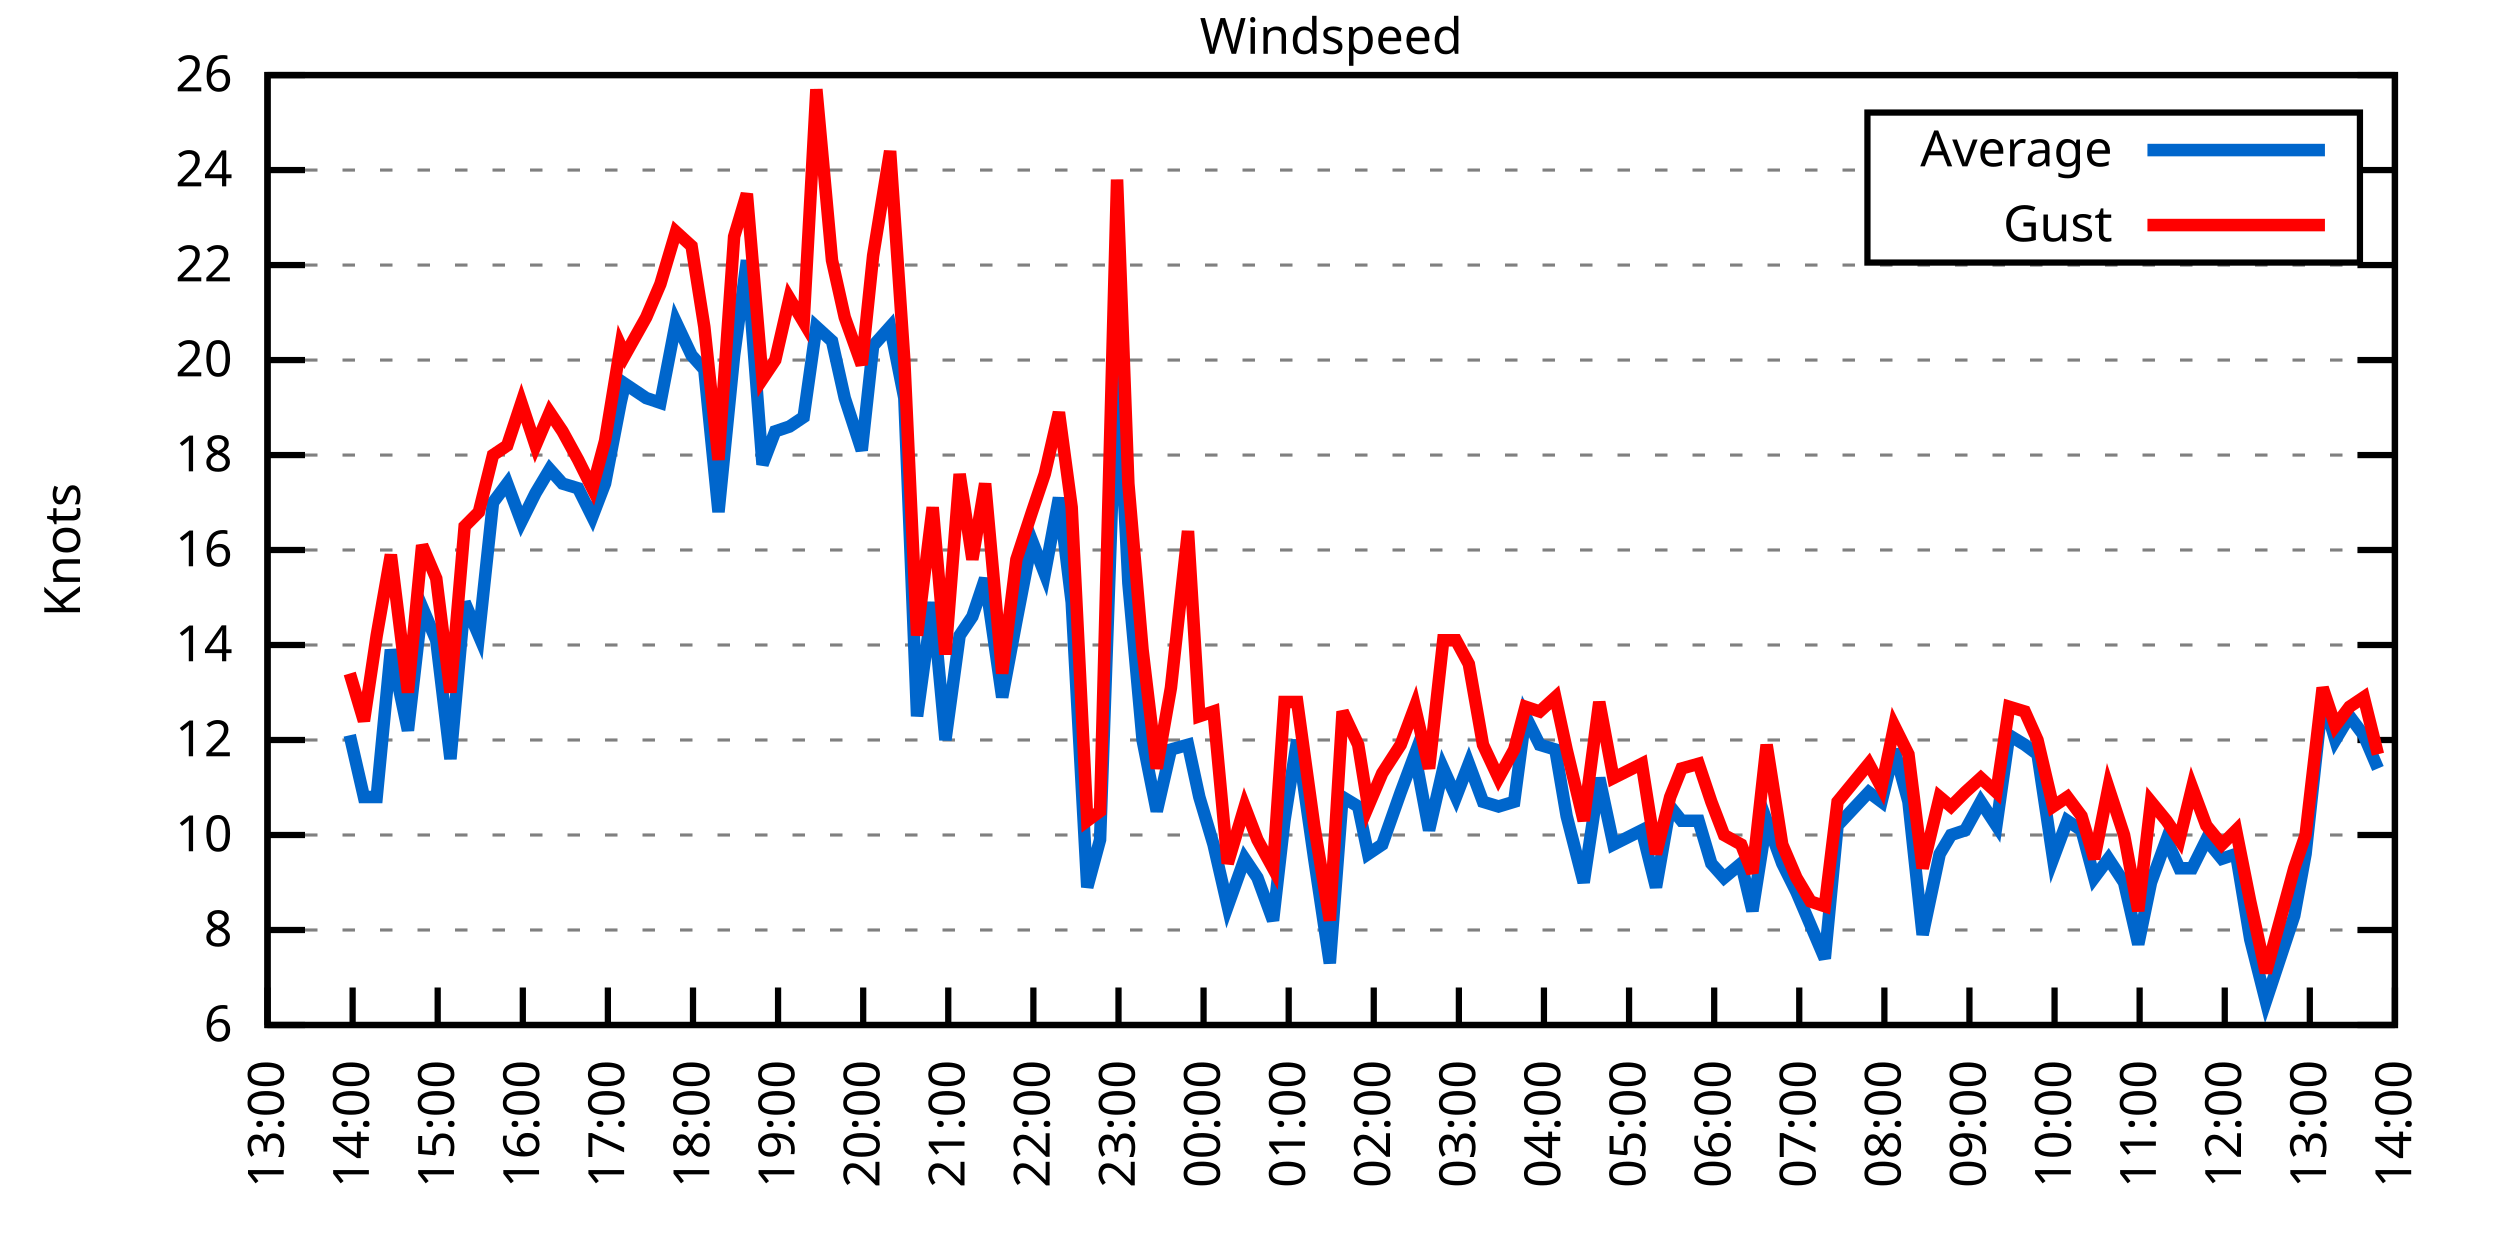
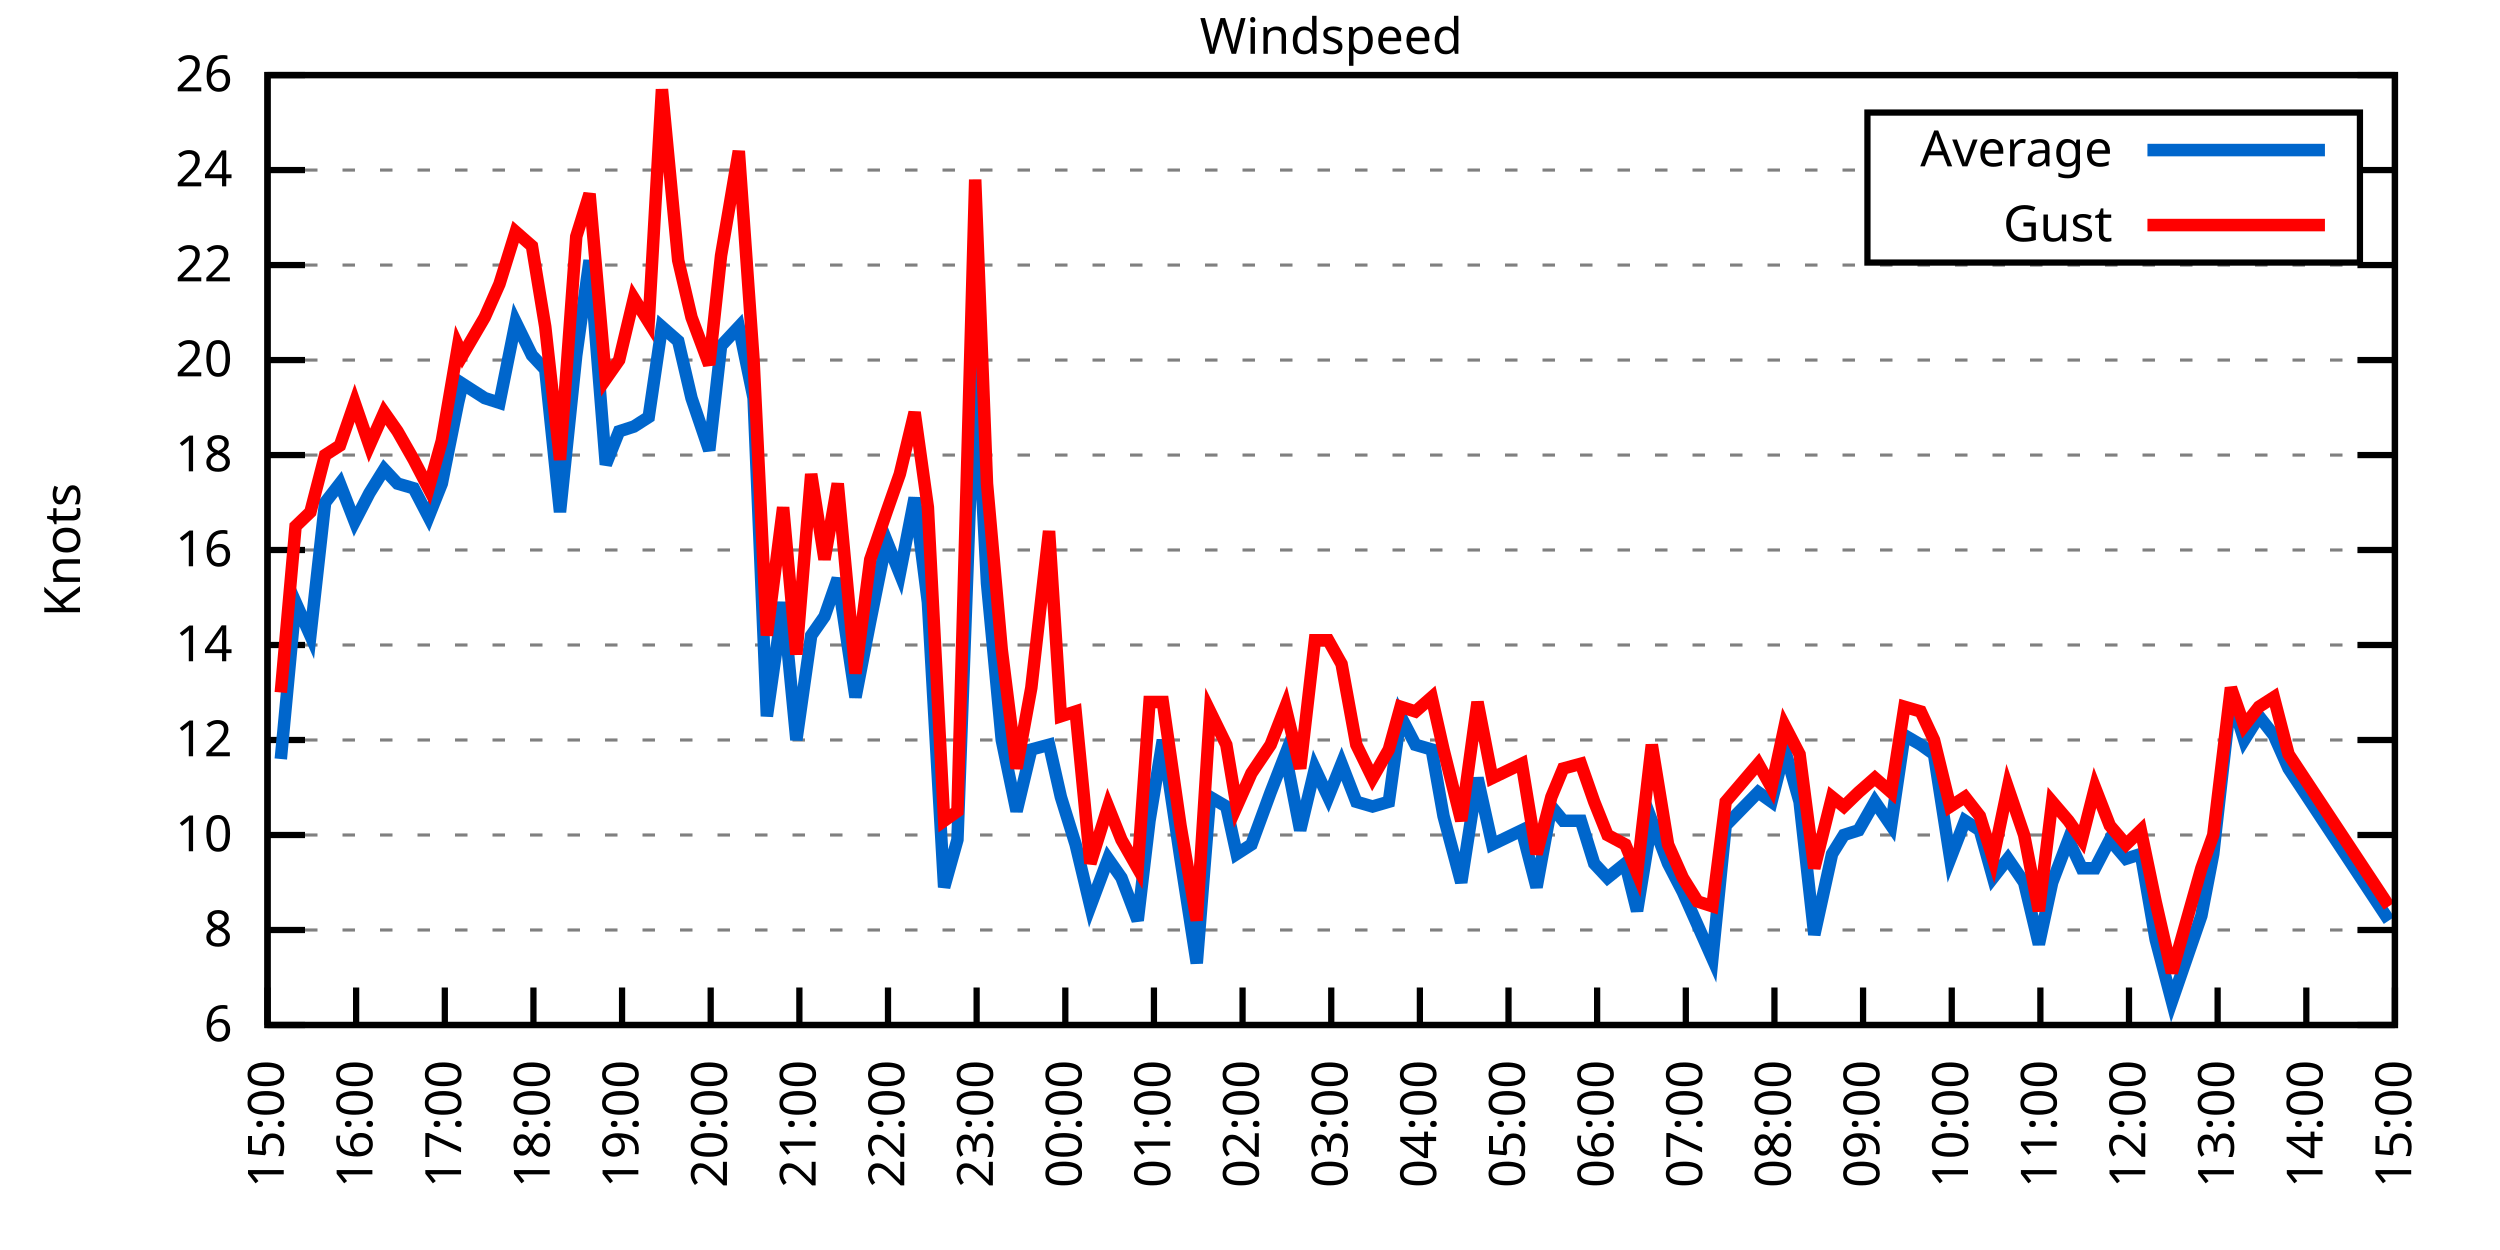
<svg xmlns="http://www.w3.org/2000/svg" xmlns:xlink="http://www.w3.org/1999/xlink" width="400" height="200" viewBox="0 0 400 200">
  <g id="gnuplot_canvas">
    <rect x="0" y="0" width="400" height="200" fill="none" />
    <defs>
      <circle id="gpDot" r="0.5" stroke-width="0.5" stroke="currentColor" />
      <path id="gpPt0" stroke-width="0.333" stroke="currentColor" d="M-1,0 h2 M0,-1 v2" />
      <path id="gpPt1" stroke-width="0.333" stroke="currentColor" d="M-1,-1 L1,1 M1,-1 L-1,1" />
      <path id="gpPt2" stroke-width="0.333" stroke="currentColor" d="M-1,0 L1,0 M0,-1 L0,1 M-1,-1 L1,1 M-1,1 L1,-1" />
      <rect id="gpPt3" stroke-width="0.333" stroke="currentColor" x="-1" y="-1" width="2" height="2" />
      <rect id="gpPt4" stroke-width="0.333" stroke="currentColor" fill="currentColor" x="-1" y="-1" width="2" height="2" />
      <circle id="gpPt5" stroke-width="0.333" stroke="currentColor" cx="0" cy="0" r="1" />
      <use xlink:href="#gpPt5" id="gpPt6" fill="currentColor" stroke="none" />
      <path id="gpPt7" stroke-width="0.333" stroke="currentColor" d="M0,-1.33 L-1.33,0.67 L1.33,0.67 z" />
      <use xlink:href="#gpPt7" id="gpPt8" fill="currentColor" stroke="none" />
      <use xlink:href="#gpPt7" id="gpPt9" stroke="currentColor" transform="rotate(180)" />
      <use xlink:href="#gpPt9" id="gpPt10" fill="currentColor" stroke="none" />
      <use xlink:href="#gpPt3" id="gpPt11" stroke="currentColor" transform="rotate(45)" />
      <use xlink:href="#gpPt11" id="gpPt12" fill="currentColor" stroke="none" />
      <path id="gpPt13" stroke-width="0.333" stroke="currentColor" d="M0,1.330 L1.265,0.411 L0.782,-1.067 L-0.782,-1.076 L-1.265,0.411 z" />
      <use xlink:href="#gpPt13" id="gpPt14" fill="currentColor" stroke="none" />
      <filter id="textbox" filterUnits="objectBoundingBox" x="0" y="0" height="1" width="1">
        <feFlood flood-color="white" flood-opacity="1" result="bgnd" />
        <feComposite in="SourceGraphic" in2="bgnd" operator="atop" />
      </filter>
      <filter id="greybox" filterUnits="objectBoundingBox" x="0" y="0" height="1" width="1">
        <feFlood flood-color="lightgrey" flood-opacity="1" result="grey" />
        <feComposite in="SourceGraphic" in2="grey" operator="atop" />
      </filter>
    </defs>
    <g fill="none" color="white" stroke="currentColor" stroke-width="1.00" stroke-linecap="butt" stroke-linejoin="miter">
</g>
    <g fill="none" color="black" stroke="currentColor" stroke-width="1.00" stroke-linecap="butt" stroke-linejoin="miter">
      <g stroke="none" shape-rendering="crispEdges">
        <polygon fill="rgb(255, 255, 255)" points="42.80,164.00 383.18,164.00 383.18,12.02 42.80,12.02 " />
      </g>
    </g>
    <g fill="none" color="black" stroke="currentColor" stroke-width="1.00" stroke-linecap="butt" stroke-linejoin="miter">
</g>
    <g fill="none" color="black" stroke="black" stroke-width="0.50" stroke-linecap="butt" stroke-linejoin="miter">
</g>
    <g fill="none" color="gray" stroke="currentColor" stroke-width="0.50" stroke-linecap="butt" stroke-linejoin="miter">
      <path stroke="gray" stroke-dasharray="2,4" class="gridline" d="M42.80,164.00 L383.19,164.00  " />
    </g>
    <g fill="none" color="gray" stroke="gray" stroke-width="1.00" stroke-linecap="butt" stroke-linejoin="miter">
</g>
    <g fill="none" color="black" stroke="currentColor" stroke-width="1.00" stroke-linecap="butt" stroke-linejoin="miter">
      <path stroke="black" d="M42.80,164.00 L48.80,164.00 M383.19,164.00 L377.19,164.00  " />
      <g transform="translate(37.20,166.60)" stroke="none" fill="black" font-family="Sans" font-size="8.00" text-anchor="end">
        <text>
          <tspan font-family="Sans"> 6</tspan>
        </text>
      </g>
    </g>
    <g fill="none" color="black" stroke="currentColor" stroke-width="1.00" stroke-linecap="butt" stroke-linejoin="miter">
</g>
    <g fill="none" color="black" stroke="black" stroke-width="0.50" stroke-linecap="butt" stroke-linejoin="miter">
</g>
    <g fill="none" color="gray" stroke="currentColor" stroke-width="0.50" stroke-linecap="butt" stroke-linejoin="miter">
      <path stroke="gray" stroke-dasharray="2,4" class="gridline" d="M42.80,148.80 L383.19,148.80  " />
    </g>
    <g fill="none" color="gray" stroke="gray" stroke-width="1.00" stroke-linecap="butt" stroke-linejoin="miter">
</g>
    <g fill="none" color="black" stroke="currentColor" stroke-width="1.00" stroke-linecap="butt" stroke-linejoin="miter">
      <path stroke="black" d="M42.80,148.80 L48.80,148.80 M383.19,148.80 L377.19,148.80  " />
      <g transform="translate(37.20,151.40)" stroke="none" fill="black" font-family="Sans" font-size="8.00" text-anchor="end">
        <text>
          <tspan font-family="Sans"> 8</tspan>
        </text>
      </g>
    </g>
    <g fill="none" color="black" stroke="currentColor" stroke-width="1.00" stroke-linecap="butt" stroke-linejoin="miter">
</g>
    <g fill="none" color="black" stroke="black" stroke-width="0.50" stroke-linecap="butt" stroke-linejoin="miter">
</g>
    <g fill="none" color="gray" stroke="currentColor" stroke-width="0.50" stroke-linecap="butt" stroke-linejoin="miter">
      <path stroke="gray" stroke-dasharray="2,4" class="gridline" d="M42.80,133.60 L383.19,133.60  " />
    </g>
    <g fill="none" color="gray" stroke="gray" stroke-width="1.00" stroke-linecap="butt" stroke-linejoin="miter">
</g>
    <g fill="none" color="black" stroke="currentColor" stroke-width="1.00" stroke-linecap="butt" stroke-linejoin="miter">
      <path stroke="black" d="M42.80,133.60 L48.80,133.60 M383.19,133.60 L377.19,133.60  " />
      <g transform="translate(37.20,136.20)" stroke="none" fill="black" font-family="Sans" font-size="8.00" text-anchor="end">
        <text>
          <tspan font-family="Sans"> 10</tspan>
        </text>
      </g>
    </g>
    <g fill="none" color="black" stroke="currentColor" stroke-width="1.00" stroke-linecap="butt" stroke-linejoin="miter">
</g>
    <g fill="none" color="black" stroke="black" stroke-width="0.50" stroke-linecap="butt" stroke-linejoin="miter">
</g>
    <g fill="none" color="gray" stroke="currentColor" stroke-width="0.50" stroke-linecap="butt" stroke-linejoin="miter">
      <path stroke="gray" stroke-dasharray="2,4" class="gridline" d="M42.80,118.40 L383.19,118.40  " />
    </g>
    <g fill="none" color="gray" stroke="gray" stroke-width="1.00" stroke-linecap="butt" stroke-linejoin="miter">
</g>
    <g fill="none" color="black" stroke="currentColor" stroke-width="1.00" stroke-linecap="butt" stroke-linejoin="miter">
      <path stroke="black" d="M42.80,118.40 L48.80,118.40 M383.19,118.40 L377.19,118.40  " />
      <g transform="translate(37.20,121.00)" stroke="none" fill="black" font-family="Sans" font-size="8.00" text-anchor="end">
        <text>
          <tspan font-family="Sans"> 12</tspan>
        </text>
      </g>
    </g>
    <g fill="none" color="black" stroke="currentColor" stroke-width="1.00" stroke-linecap="butt" stroke-linejoin="miter">
</g>
    <g fill="none" color="black" stroke="black" stroke-width="0.50" stroke-linecap="butt" stroke-linejoin="miter">
</g>
    <g fill="none" color="gray" stroke="currentColor" stroke-width="0.50" stroke-linecap="butt" stroke-linejoin="miter">
      <path stroke="gray" stroke-dasharray="2,4" class="gridline" d="M42.80,103.20 L383.19,103.20  " />
    </g>
    <g fill="none" color="gray" stroke="gray" stroke-width="1.00" stroke-linecap="butt" stroke-linejoin="miter">
</g>
    <g fill="none" color="black" stroke="currentColor" stroke-width="1.00" stroke-linecap="butt" stroke-linejoin="miter">
      <path stroke="black" d="M42.80,103.20 L48.80,103.20 M383.19,103.20 L377.19,103.20  " />
      <g transform="translate(37.20,105.80)" stroke="none" fill="black" font-family="Sans" font-size="8.00" text-anchor="end">
        <text>
          <tspan font-family="Sans"> 14</tspan>
        </text>
      </g>
    </g>
    <g fill="none" color="black" stroke="currentColor" stroke-width="1.00" stroke-linecap="butt" stroke-linejoin="miter">
</g>
    <g fill="none" color="black" stroke="black" stroke-width="0.50" stroke-linecap="butt" stroke-linejoin="miter">
</g>
    <g fill="none" color="gray" stroke="currentColor" stroke-width="0.50" stroke-linecap="butt" stroke-linejoin="miter">
      <path stroke="gray" stroke-dasharray="2,4" class="gridline" d="M42.80,88.00 L383.19,88.00  " />
    </g>
    <g fill="none" color="gray" stroke="gray" stroke-width="1.00" stroke-linecap="butt" stroke-linejoin="miter">
</g>
    <g fill="none" color="black" stroke="currentColor" stroke-width="1.00" stroke-linecap="butt" stroke-linejoin="miter">
      <path stroke="black" d="M42.80,88.00 L48.80,88.00 M383.19,88.00 L377.19,88.00  " />
      <g transform="translate(37.20,90.60)" stroke="none" fill="black" font-family="Sans" font-size="8.00" text-anchor="end">
        <text>
          <tspan font-family="Sans"> 16</tspan>
        </text>
      </g>
    </g>
    <g fill="none" color="black" stroke="currentColor" stroke-width="1.00" stroke-linecap="butt" stroke-linejoin="miter">
</g>
    <g fill="none" color="black" stroke="black" stroke-width="0.50" stroke-linecap="butt" stroke-linejoin="miter">
</g>
    <g fill="none" color="gray" stroke="currentColor" stroke-width="0.50" stroke-linecap="butt" stroke-linejoin="miter">
      <path stroke="gray" stroke-dasharray="2,4" class="gridline" d="M42.80,72.81 L383.19,72.81  " />
    </g>
    <g fill="none" color="gray" stroke="gray" stroke-width="1.00" stroke-linecap="butt" stroke-linejoin="miter">
</g>
    <g fill="none" color="black" stroke="currentColor" stroke-width="1.00" stroke-linecap="butt" stroke-linejoin="miter">
      <path stroke="black" d="M42.80,72.81 L48.80,72.81 M383.19,72.81 L377.19,72.81  " />
      <g transform="translate(37.20,75.41)" stroke="none" fill="black" font-family="Sans" font-size="8.00" text-anchor="end">
        <text>
          <tspan font-family="Sans"> 18</tspan>
        </text>
      </g>
    </g>
    <g fill="none" color="black" stroke="currentColor" stroke-width="1.00" stroke-linecap="butt" stroke-linejoin="miter">
</g>
    <g fill="none" color="black" stroke="black" stroke-width="0.50" stroke-linecap="butt" stroke-linejoin="miter">
</g>
    <g fill="none" color="gray" stroke="currentColor" stroke-width="0.50" stroke-linecap="butt" stroke-linejoin="miter">
      <path stroke="gray" stroke-dasharray="2,4" class="gridline" d="M42.80,57.61 L383.19,57.61  " />
    </g>
    <g fill="none" color="gray" stroke="gray" stroke-width="1.00" stroke-linecap="butt" stroke-linejoin="miter">
</g>
    <g fill="none" color="black" stroke="currentColor" stroke-width="1.00" stroke-linecap="butt" stroke-linejoin="miter">
      <path stroke="black" d="M42.80,57.61 L48.80,57.61 M383.19,57.61 L377.19,57.61  " />
      <g transform="translate(37.20,60.21)" stroke="none" fill="black" font-family="Sans" font-size="8.00" text-anchor="end">
        <text>
          <tspan font-family="Sans"> 20</tspan>
        </text>
      </g>
    </g>
    <g fill="none" color="black" stroke="currentColor" stroke-width="1.00" stroke-linecap="butt" stroke-linejoin="miter">
</g>
    <g fill="none" color="black" stroke="black" stroke-width="0.50" stroke-linecap="butt" stroke-linejoin="miter">
</g>
    <g fill="none" color="gray" stroke="currentColor" stroke-width="0.50" stroke-linecap="butt" stroke-linejoin="miter">
      <path stroke="gray" stroke-dasharray="2,4" class="gridline" d="M42.80,42.41 L383.19,42.41  " />
    </g>
    <g fill="none" color="gray" stroke="gray" stroke-width="1.00" stroke-linecap="butt" stroke-linejoin="miter">
</g>
    <g fill="none" color="black" stroke="currentColor" stroke-width="1.00" stroke-linecap="butt" stroke-linejoin="miter">
      <path stroke="black" d="M42.80,42.41 L48.80,42.41 M383.19,42.41 L377.19,42.41  " />
      <g transform="translate(37.20,45.01)" stroke="none" fill="black" font-family="Sans" font-size="8.00" text-anchor="end">
        <text>
          <tspan font-family="Sans"> 22</tspan>
        </text>
      </g>
    </g>
    <g fill="none" color="black" stroke="currentColor" stroke-width="1.00" stroke-linecap="butt" stroke-linejoin="miter">
</g>
    <g fill="none" color="black" stroke="black" stroke-width="0.50" stroke-linecap="butt" stroke-linejoin="miter">
</g>
    <g fill="none" color="gray" stroke="currentColor" stroke-width="0.50" stroke-linecap="butt" stroke-linejoin="miter">
      <path stroke="gray" stroke-dasharray="2,4" class="gridline" d="M42.80,27.21 L298.79,27.21 M377.59,27.21 L383.19,27.21  " />
    </g>
    <g fill="none" color="gray" stroke="gray" stroke-width="1.00" stroke-linecap="butt" stroke-linejoin="miter">
</g>
    <g fill="none" color="black" stroke="currentColor" stroke-width="1.00" stroke-linecap="butt" stroke-linejoin="miter">
      <path stroke="black" d="M42.80,27.21 L48.80,27.21 M383.19,27.21 L377.19,27.21  " />
      <g transform="translate(37.20,29.81)" stroke="none" fill="black" font-family="Sans" font-size="8.00" text-anchor="end">
        <text>
          <tspan font-family="Sans"> 24</tspan>
        </text>
      </g>
    </g>
    <g fill="none" color="black" stroke="currentColor" stroke-width="1.00" stroke-linecap="butt" stroke-linejoin="miter">
</g>
    <g fill="none" color="black" stroke="black" stroke-width="0.50" stroke-linecap="butt" stroke-linejoin="miter">
</g>
    <g fill="none" color="gray" stroke="currentColor" stroke-width="0.50" stroke-linecap="butt" stroke-linejoin="miter">
      <path stroke="gray" stroke-dasharray="2,4" class="gridline" d="M42.80,12.01 L383.19,12.01  " />
    </g>
    <g fill="none" color="gray" stroke="gray" stroke-width="1.00" stroke-linecap="butt" stroke-linejoin="miter">
</g>
    <g fill="none" color="black" stroke="currentColor" stroke-width="1.00" stroke-linecap="butt" stroke-linejoin="miter">
      <path stroke="black" d="M42.80,12.01 L48.80,12.01 M383.19,12.01 L377.19,12.01  " />
      <g transform="translate(37.20,14.61)" stroke="none" fill="black" font-family="Sans" font-size="8.00" text-anchor="end">
        <text>
          <tspan font-family="Sans"> 26</tspan>
        </text>
      </g>
    </g>
    <g fill="none" color="black" stroke="currentColor" stroke-width="1.00" stroke-linecap="butt" stroke-linejoin="miter">
      <path stroke="black" d="M42.80,164.00 L42.80,158.00  " />
      <g transform="translate(45.40,169.60) rotate(270.00)" stroke="none" fill="black" font-family="Sans" font-size="8.00" text-anchor="end">
        <text>
+           <tspan font-family="Sans">15:00</tspan>
+         </text>
+       </g>
+     </g>
+     <g fill="none" color="black" stroke="currentColor" stroke-width="1.00" stroke-linecap="butt" stroke-linejoin="miter">
+       <path stroke="black" d="M56.98,164.00 L56.98,158.00  " />
+       <g transform="translate(59.58,169.60) rotate(270.00)" stroke="none" fill="black" font-family="Sans" font-size="8.00" text-anchor="end">
+         <text>
+           <tspan font-family="Sans">16:00</tspan>
+         </text>
+       </g>
+     </g>
+     <g fill="none" color="black" stroke="currentColor" stroke-width="1.00" stroke-linecap="butt" stroke-linejoin="miter">
+       <path stroke="black" d="M71.17,164.00 L71.17,158.00  " />
+       <g transform="translate(73.77,169.60) rotate(270.00)" stroke="none" fill="black" font-family="Sans" font-size="8.00" text-anchor="end">
+         <text>
+           <tspan font-family="Sans">17:00</tspan>
+         </text>
+       </g>
+     </g>
+     <g fill="none" color="black" stroke="currentColor" stroke-width="1.00" stroke-linecap="butt" stroke-linejoin="miter">
+       <path stroke="black" d="M85.35,164.00 L85.35,158.00  " />
+       <g transform="translate(87.95,169.60) rotate(270.00)" stroke="none" fill="black" font-family="Sans" font-size="8.00" text-anchor="end">
+         <text>
+           <tspan font-family="Sans">18:00</tspan>
+         </text>
+       </g>
+     </g>
+     <g fill="none" color="black" stroke="currentColor" stroke-width="1.00" stroke-linecap="butt" stroke-linejoin="miter">
+       <path stroke="black" d="M99.53,164.00 L99.53,158.00  " />
+       <g transform="translate(102.13,169.60) rotate(270.00)" stroke="none" fill="black" font-family="Sans" font-size="8.00" text-anchor="end">
+         <text>
+           <tspan font-family="Sans">19:00</tspan>
+         </text>
+       </g>
+     </g>
+     <g fill="none" color="black" stroke="currentColor" stroke-width="1.00" stroke-linecap="butt" stroke-linejoin="miter">
+       <path stroke="black" d="M113.71,164.00 L113.71,158.00  " />
+       <g transform="translate(116.31,169.60) rotate(270.00)" stroke="none" fill="black" font-family="Sans" font-size="8.00" text-anchor="end">
+         <text>
+           <tspan font-family="Sans">20:00</tspan>
+         </text>
+       </g>
+     </g>
+     <g fill="none" color="black" stroke="currentColor" stroke-width="1.00" stroke-linecap="butt" stroke-linejoin="miter">
+       <path stroke="black" d="M127.90,164.00 L127.90,158.00  " />
+       <g transform="translate(130.50,169.60) rotate(270.00)" stroke="none" fill="black" font-family="Sans" font-size="8.00" text-anchor="end">
+         <text>
+           <tspan font-family="Sans">21:00</tspan>
+         </text>
+       </g>
+     </g>
+     <g fill="none" color="black" stroke="currentColor" stroke-width="1.00" stroke-linecap="butt" stroke-linejoin="miter">
+       <path stroke="black" d="M142.08,164.00 L142.08,158.00  " />
+       <g transform="translate(144.68,169.60) rotate(270.00)" stroke="none" fill="black" font-family="Sans" font-size="8.00" text-anchor="end">
+         <text>
+           <tspan font-family="Sans">22:00</tspan>
+         </text>
+       </g>
+     </g>
+     <g fill="none" color="black" stroke="currentColor" stroke-width="1.00" stroke-linecap="butt" stroke-linejoin="miter">
+       <path stroke="black" d="M156.26,164.00 L156.26,158.00  " />
+       <g transform="translate(158.86,169.60) rotate(270.00)" stroke="none" fill="black" font-family="Sans" font-size="8.00" text-anchor="end">
+         <text>
+           <tspan font-family="Sans">23:00</tspan>
+         </text>
+       </g>
+     </g>
+     <g fill="none" color="black" stroke="currentColor" stroke-width="1.00" stroke-linecap="butt" stroke-linejoin="miter">
+       <path stroke="black" d="M170.45,164.00 L170.45,158.00  " />
+       <g transform="translate(173.05,169.60) rotate(270.00)" stroke="none" fill="black" font-family="Sans" font-size="8.00" text-anchor="end">
+         <text>
+           <tspan font-family="Sans">00:00</tspan>
+         </text>
+       </g>
+     </g>
+     <g fill="none" color="black" stroke="currentColor" stroke-width="1.00" stroke-linecap="butt" stroke-linejoin="miter">
+       <path stroke="black" d="M184.63,164.00 L184.63,158.00  " />
+       <g transform="translate(187.23,169.60) rotate(270.00)" stroke="none" fill="black" font-family="Sans" font-size="8.00" text-anchor="end">
+         <text>
+           <tspan font-family="Sans">01:00</tspan>
+         </text>
+       </g>
+     </g>
+     <g fill="none" color="black" stroke="currentColor" stroke-width="1.00" stroke-linecap="butt" stroke-linejoin="miter">
+       <path stroke="black" d="M198.81,164.00 L198.81,158.00  " />
+       <g transform="translate(201.41,169.60) rotate(270.00)" stroke="none" fill="black" font-family="Sans" font-size="8.00" text-anchor="end">
+         <text>
+           <tspan font-family="Sans">02:00</tspan>
+         </text>
+       </g>
+     </g>
+     <g fill="none" color="black" stroke="currentColor" stroke-width="1.00" stroke-linecap="butt" stroke-linejoin="miter">
+       <path stroke="black" d="M213.00,164.00 L213.00,158.00  " />
+       <g transform="translate(215.60,169.60) rotate(270.00)" stroke="none" fill="black" font-family="Sans" font-size="8.00" text-anchor="end">
+         <text>
+           <tspan font-family="Sans">03:00</tspan>
+         </text>
+       </g>
+     </g>
+     <g fill="none" color="black" stroke="currentColor" stroke-width="1.00" stroke-linecap="butt" stroke-linejoin="miter">
+       <path stroke="black" d="M227.18,164.00 L227.18,158.00  " />
+       <g transform="translate(229.78,169.60) rotate(270.00)" stroke="none" fill="black" font-family="Sans" font-size="8.00" text-anchor="end">
+         <text>
+           <tspan font-family="Sans">04:00</tspan>
+         </text>
+       </g>
+     </g>
+     <g fill="none" color="black" stroke="currentColor" stroke-width="1.00" stroke-linecap="butt" stroke-linejoin="miter">
+       <path stroke="black" d="M241.36,164.00 L241.36,158.00  " />
+       <g transform="translate(243.96,169.60) rotate(270.00)" stroke="none" fill="black" font-family="Sans" font-size="8.00" text-anchor="end">
+         <text>
+           <tspan font-family="Sans">05:00</tspan>
+         </text>
+       </g>
+     </g>
+     <g fill="none" color="black" stroke="currentColor" stroke-width="1.00" stroke-linecap="butt" stroke-linejoin="miter">
+       <path stroke="black" d="M255.54,164.00 L255.54,158.00  " />
+       <g transform="translate(258.14,169.60) rotate(270.00)" stroke="none" fill="black" font-family="Sans" font-size="8.00" text-anchor="end">
+         <text>
+           <tspan font-family="Sans">06:00</tspan>
+         </text>
+       </g>
+     </g>
+     <g fill="none" color="black" stroke="currentColor" stroke-width="1.00" stroke-linecap="butt" stroke-linejoin="miter">
+       <path stroke="black" d="M269.73,164.00 L269.73,158.00  " />
+       <g transform="translate(272.33,169.60) rotate(270.00)" stroke="none" fill="black" font-family="Sans" font-size="8.00" text-anchor="end">
+         <text>
+           <tspan font-family="Sans">07:00</tspan>
+         </text>
+       </g>
+     </g>
+     <g fill="none" color="black" stroke="currentColor" stroke-width="1.00" stroke-linecap="butt" stroke-linejoin="miter">
+       <path stroke="black" d="M283.91,164.00 L283.91,158.00  " />
+       <g transform="translate(286.51,169.60) rotate(270.00)" stroke="none" fill="black" font-family="Sans" font-size="8.00" text-anchor="end">
+         <text>
+           <tspan font-family="Sans">08:00</tspan>
+         </text>
+       </g>
+     </g>
+     <g fill="none" color="black" stroke="currentColor" stroke-width="1.00" stroke-linecap="butt" stroke-linejoin="miter">
+       <path stroke="black" d="M298.09,164.00 L298.09,158.00  " />
+       <g transform="translate(300.69,169.60) rotate(270.00)" stroke="none" fill="black" font-family="Sans" font-size="8.00" text-anchor="end">
+         <text>
+           <tspan font-family="Sans">09:00</tspan>
+         </text>
+       </g>
+     </g>
+     <g fill="none" color="black" stroke="currentColor" stroke-width="1.00" stroke-linecap="butt" stroke-linejoin="miter">
+       <path stroke="black" d="M312.28,164.00 L312.28,158.00  " />
+       <g transform="translate(314.88,169.60) rotate(270.00)" stroke="none" fill="black" font-family="Sans" font-size="8.00" text-anchor="end">
+         <text>
+           <tspan font-family="Sans">10:00</tspan>
+         </text>
+       </g>
+     </g>
+     <g fill="none" color="black" stroke="currentColor" stroke-width="1.00" stroke-linecap="butt" stroke-linejoin="miter">
+       <path stroke="black" d="M326.46,164.00 L326.46,158.00  " />
+       <g transform="translate(329.06,169.60) rotate(270.00)" stroke="none" fill="black" font-family="Sans" font-size="8.00" text-anchor="end">
+         <text>
+           <tspan font-family="Sans">11:00</tspan>
+         </text>
+       </g>
+     </g>
+     <g fill="none" color="black" stroke="currentColor" stroke-width="1.00" stroke-linecap="butt" stroke-linejoin="miter">
+       <path stroke="black" d="M340.64,164.00 L340.64,158.00  " />
+       <g transform="translate(343.24,169.60) rotate(270.00)" stroke="none" fill="black" font-family="Sans" font-size="8.00" text-anchor="end">
+         <text>
+           <tspan font-family="Sans">12:00</tspan>
+         </text>
+       </g>
+     </g>
+     <g fill="none" color="black" stroke="currentColor" stroke-width="1.00" stroke-linecap="butt" stroke-linejoin="miter">
+       <path stroke="black" d="M354.82,164.00 L354.82,158.00  " />
+       <g transform="translate(357.42,169.60) rotate(270.00)" stroke="none" fill="black" font-family="Sans" font-size="8.00" text-anchor="end">
+         <text>
          <tspan font-family="Sans">13:00</tspan>
        </text>
      </g>
    </g>
    <g fill="none" color="black" stroke="currentColor" stroke-width="1.00" stroke-linecap="butt" stroke-linejoin="miter">
-       <path stroke="black" d="M56.42,164.00 L56.42,158.00  " />
-       <g transform="translate(59.02,169.60) rotate(270.00)" stroke="none" fill="black" font-family="Sans" font-size="8.00" text-anchor="end">
+       <path stroke="black" d="M369.01,164.00 L369.01,158.00  " />
+       <g transform="translate(371.61,169.60) rotate(270.00)" stroke="none" fill="black" font-family="Sans" font-size="8.00" text-anchor="end">
        <text>
          <tspan font-family="Sans">14:00</tspan>
-         </text>
-       </g>
-     </g>
-     <g fill="none" color="black" stroke="currentColor" stroke-width="1.00" stroke-linecap="butt" stroke-linejoin="miter">
-       <path stroke="black" d="M70.03,164.00 L70.03,158.00  " />
-       <g transform="translate(72.63,169.60) rotate(270.00)" stroke="none" fill="black" font-family="Sans" font-size="8.00" text-anchor="end">
-         <text>
-           <tspan font-family="Sans">15:00</tspan>
-         </text>
-       </g>
-     </g>
-     <g fill="none" color="black" stroke="currentColor" stroke-width="1.00" stroke-linecap="butt" stroke-linejoin="miter">
-       <path stroke="black" d="M83.65,164.00 L83.65,158.00  " />
-       <g transform="translate(86.25,169.60) rotate(270.00)" stroke="none" fill="black" font-family="Sans" font-size="8.00" text-anchor="end">
-         <text>
-           <tspan font-family="Sans">16:00</tspan>
-         </text>
-       </g>
-     </g>
-     <g fill="none" color="black" stroke="currentColor" stroke-width="1.00" stroke-linecap="butt" stroke-linejoin="miter">
-       <path stroke="black" d="M97.26,164.00 L97.26,158.00  " />
-       <g transform="translate(99.86,169.60) rotate(270.00)" stroke="none" fill="black" font-family="Sans" font-size="8.00" text-anchor="end">
-         <text>
-           <tspan font-family="Sans">17:00</tspan>
-         </text>
-       </g>
-     </g>
-     <g fill="none" color="black" stroke="currentColor" stroke-width="1.00" stroke-linecap="butt" stroke-linejoin="miter">
-       <path stroke="black" d="M110.88,164.00 L110.88,158.00  " />
-       <g transform="translate(113.48,169.60) rotate(270.00)" stroke="none" fill="black" font-family="Sans" font-size="8.00" text-anchor="end">
-         <text>
-           <tspan font-family="Sans">18:00</tspan>
-         </text>
-       </g>
-     </g>
-     <g fill="none" color="black" stroke="currentColor" stroke-width="1.00" stroke-linecap="butt" stroke-linejoin="miter">
-       <path stroke="black" d="M124.49,164.00 L124.49,158.00  " />
-       <g transform="translate(127.09,169.60) rotate(270.00)" stroke="none" fill="black" font-family="Sans" font-size="8.00" text-anchor="end">
-         <text>
-           <tspan font-family="Sans">19:00</tspan>
-         </text>
-       </g>
-     </g>
-     <g fill="none" color="black" stroke="currentColor" stroke-width="1.00" stroke-linecap="butt" stroke-linejoin="miter">
-       <path stroke="black" d="M138.11,164.00 L138.11,158.00  " />
-       <g transform="translate(140.71,169.60) rotate(270.00)" stroke="none" fill="black" font-family="Sans" font-size="8.00" text-anchor="end">
-         <text>
-           <tspan font-family="Sans">20:00</tspan>
-         </text>
-       </g>
-     </g>
-     <g fill="none" color="black" stroke="currentColor" stroke-width="1.00" stroke-linecap="butt" stroke-linejoin="miter">
-       <path stroke="black" d="M151.72,164.00 L151.72,158.00  " />
-       <g transform="translate(154.32,169.60) rotate(270.00)" stroke="none" fill="black" font-family="Sans" font-size="8.00" text-anchor="end">
-         <text>
-           <tspan font-family="Sans">21:00</tspan>
-         </text>
-       </g>
-     </g>
-     <g fill="none" color="black" stroke="currentColor" stroke-width="1.00" stroke-linecap="butt" stroke-linejoin="miter">
-       <path stroke="black" d="M165.34,164.00 L165.34,158.00  " />
-       <g transform="translate(167.94,169.60) rotate(270.00)" stroke="none" fill="black" font-family="Sans" font-size="8.00" text-anchor="end">
-         <text>
-           <tspan font-family="Sans">22:00</tspan>
-         </text>
-       </g>
-     </g>
-     <g fill="none" color="black" stroke="currentColor" stroke-width="1.00" stroke-linecap="butt" stroke-linejoin="miter">
-       <path stroke="black" d="M178.96,164.00 L178.96,158.00  " />
-       <g transform="translate(181.56,169.60) rotate(270.00)" stroke="none" fill="black" font-family="Sans" font-size="8.00" text-anchor="end">
-         <text>
-           <tspan font-family="Sans">23:00</tspan>
-         </text>
-       </g>
-     </g>
-     <g fill="none" color="black" stroke="currentColor" stroke-width="1.00" stroke-linecap="butt" stroke-linejoin="miter">
-       <path stroke="black" d="M192.57,164.00 L192.57,158.00  " />
-       <g transform="translate(195.17,169.60) rotate(270.00)" stroke="none" fill="black" font-family="Sans" font-size="8.00" text-anchor="end">
-         <text>
-           <tspan font-family="Sans">00:00</tspan>
-         </text>
-       </g>
-     </g>
-     <g fill="none" color="black" stroke="currentColor" stroke-width="1.00" stroke-linecap="butt" stroke-linejoin="miter">
-       <path stroke="black" d="M206.19,164.00 L206.19,158.00  " />
-       <g transform="translate(208.79,169.60) rotate(270.00)" stroke="none" fill="black" font-family="Sans" font-size="8.00" text-anchor="end">
-         <text>
-           <tspan font-family="Sans">01:00</tspan>
-         </text>
-       </g>
-     </g>
-     <g fill="none" color="black" stroke="currentColor" stroke-width="1.00" stroke-linecap="butt" stroke-linejoin="miter">
-       <path stroke="black" d="M219.80,164.00 L219.80,158.00  " />
-       <g transform="translate(222.40,169.60) rotate(270.00)" stroke="none" fill="black" font-family="Sans" font-size="8.00" text-anchor="end">
-         <text>
-           <tspan font-family="Sans">02:00</tspan>
-         </text>
-       </g>
-     </g>
-     <g fill="none" color="black" stroke="currentColor" stroke-width="1.00" stroke-linecap="butt" stroke-linejoin="miter">
-       <path stroke="black" d="M233.42,164.00 L233.42,158.00  " />
-       <g transform="translate(236.02,169.60) rotate(270.00)" stroke="none" fill="black" font-family="Sans" font-size="8.00" text-anchor="end">
-         <text>
-           <tspan font-family="Sans">03:00</tspan>
-         </text>
-       </g>
-     </g>
-     <g fill="none" color="black" stroke="currentColor" stroke-width="1.00" stroke-linecap="butt" stroke-linejoin="miter">
-       <path stroke="black" d="M247.03,164.00 L247.03,158.00  " />
-       <g transform="translate(249.63,169.60) rotate(270.00)" stroke="none" fill="black" font-family="Sans" font-size="8.00" text-anchor="end">
-         <text>
-           <tspan font-family="Sans">04:00</tspan>
-         </text>
-       </g>
-     </g>
-     <g fill="none" color="black" stroke="currentColor" stroke-width="1.00" stroke-linecap="butt" stroke-linejoin="miter">
-       <path stroke="black" d="M260.65,164.00 L260.65,158.00  " />
-       <g transform="translate(263.25,169.60) rotate(270.00)" stroke="none" fill="black" font-family="Sans" font-size="8.00" text-anchor="end">
-         <text>
-           <tspan font-family="Sans">05:00</tspan>
-         </text>
-       </g>
-     </g>
-     <g fill="none" color="black" stroke="currentColor" stroke-width="1.00" stroke-linecap="butt" stroke-linejoin="miter">
-       <path stroke="black" d="M274.27,164.00 L274.27,158.00  " />
-       <g transform="translate(276.87,169.60) rotate(270.00)" stroke="none" fill="black" font-family="Sans" font-size="8.00" text-anchor="end">
-         <text>
-           <tspan font-family="Sans">06:00</tspan>
-         </text>
-       </g>
-     </g>
-     <g fill="none" color="black" stroke="currentColor" stroke-width="1.00" stroke-linecap="butt" stroke-linejoin="miter">
-       <path stroke="black" d="M287.88,164.00 L287.88,158.00  " />
-       <g transform="translate(290.48,169.60) rotate(270.00)" stroke="none" fill="black" font-family="Sans" font-size="8.00" text-anchor="end">
-         <text>
-           <tspan font-family="Sans">07:00</tspan>
-         </text>
-       </g>
-     </g>
-     <g fill="none" color="black" stroke="currentColor" stroke-width="1.00" stroke-linecap="butt" stroke-linejoin="miter">
-       <path stroke="black" d="M301.50,164.00 L301.50,158.00  " />
-       <g transform="translate(304.10,169.60) rotate(270.00)" stroke="none" fill="black" font-family="Sans" font-size="8.00" text-anchor="end">
-         <text>
-           <tspan font-family="Sans">08:00</tspan>
-         </text>
-       </g>
-     </g>
-     <g fill="none" color="black" stroke="currentColor" stroke-width="1.00" stroke-linecap="butt" stroke-linejoin="miter">
-       <path stroke="black" d="M315.11,164.00 L315.11,158.00  " />
-       <g transform="translate(317.71,169.60) rotate(270.00)" stroke="none" fill="black" font-family="Sans" font-size="8.00" text-anchor="end">
-         <text>
-           <tspan font-family="Sans">09:00</tspan>
-         </text>
-       </g>
-     </g>
-     <g fill="none" color="black" stroke="currentColor" stroke-width="1.00" stroke-linecap="butt" stroke-linejoin="miter">
-       <path stroke="black" d="M328.73,164.00 L328.73,158.00  " />
-       <g transform="translate(331.33,169.60) rotate(270.00)" stroke="none" fill="black" font-family="Sans" font-size="8.00" text-anchor="end">
-         <text>
-           <tspan font-family="Sans">10:00</tspan>
-         </text>
-       </g>
-     </g>
-     <g fill="none" color="black" stroke="currentColor" stroke-width="1.00" stroke-linecap="butt" stroke-linejoin="miter">
-       <path stroke="black" d="M342.34,164.00 L342.34,158.00  " />
-       <g transform="translate(344.94,169.60) rotate(270.00)" stroke="none" fill="black" font-family="Sans" font-size="8.00" text-anchor="end">
-         <text>
-           <tspan font-family="Sans">11:00</tspan>
-         </text>
-       </g>
-     </g>
-     <g fill="none" color="black" stroke="currentColor" stroke-width="1.00" stroke-linecap="butt" stroke-linejoin="miter">
-       <path stroke="black" d="M355.96,164.00 L355.96,158.00  " />
-       <g transform="translate(358.56,169.60) rotate(270.00)" stroke="none" fill="black" font-family="Sans" font-size="8.00" text-anchor="end">
-         <text>
-           <tspan font-family="Sans">12:00</tspan>
-         </text>
-       </g>
-     </g>
-     <g fill="none" color="black" stroke="currentColor" stroke-width="1.00" stroke-linecap="butt" stroke-linejoin="miter">
-       <path stroke="black" d="M369.57,164.00 L369.57,158.00  " />
-       <g transform="translate(372.17,169.60) rotate(270.00)" stroke="none" fill="black" font-family="Sans" font-size="8.00" text-anchor="end">
-         <text>
-           <tspan font-family="Sans">13:00</tspan>
        </text>
      </g>
    </g>
    <g fill="none" color="black" stroke="currentColor" stroke-width="1.00" stroke-linecap="butt" stroke-linejoin="miter">
      <path stroke="black" d="M383.19,164.00 L383.19,158.00  " />
      <g transform="translate(385.79,169.60) rotate(270.00)" stroke="none" fill="black" font-family="Sans" font-size="8.00" text-anchor="end">
        <text>
-           <tspan font-family="Sans">14:00</tspan>
+           <tspan font-family="Sans">15:00</tspan>
        </text>
      </g>
    </g>
    <g fill="none" color="black" stroke="currentColor" stroke-width="1.00" stroke-linecap="butt" stroke-linejoin="miter">
</g>
    <g fill="none" color="black" stroke="currentColor" stroke-width="1.00" stroke-linecap="butt" stroke-linejoin="miter">
      <path stroke="black" d="M42.80,12.01 L42.80,164.00 L383.19,164.00 L383.19,12.01 L42.80,12.01 Z  " />
    </g>
    <g fill="none" color="black" stroke="currentColor" stroke-width="1.00" stroke-linecap="butt" stroke-linejoin="miter">
</g>
    <g fill="none" color="black" stroke="currentColor" stroke-width="1.00" stroke-linecap="butt" stroke-linejoin="miter">
      <path stroke="black" d="M298.79,42.01 L298.79,18.01 L377.59,18.01 L377.59,42.01 L298.79,42.01 Z  " />
    </g>
    <g id="Windspeed_plot_1">
      <g fill="none" color="white" stroke="black" stroke-width="2.00" stroke-linecap="butt" stroke-linejoin="miter">
</g>
      <g fill="none" color="black" stroke="currentColor" stroke-width="2.00" stroke-linecap="butt" stroke-linejoin="miter">
        <g transform="translate(337.99,26.61)" stroke="none" fill="black" font-family="Sans" font-size="8.00" text-anchor="end">
          <text>
            <tspan font-family="Sans">Average</tspan>
          </text>
        </g>
      </g>
      <g fill="none" color="black" stroke="currentColor" stroke-width="2.00" stroke-linecap="butt" stroke-linejoin="miter">
-         <path stroke="rgb(  0, 102, 204)" d="M343.59,24.01 L371.99,24.01 M55.96,117.64 L58.23,127.52 L60.27,127.52 L62.54,103.96 L65.27,116.88 L67.54,97.12   L69.80,102.44 L72.07,121.44 L74.34,96.36 L76.61,101.68 L78.88,80.41 L81.15,77.37 L83.42,83.45 L85.69,78.89   L87.96,75.09 L90.00,77.37 L92.50,78.13 L94.77,82.69 L96.81,77.37 L99.30,64.45 L99.99,61.41 L103.39,63.69   L105.66,64.45 L108.15,51.53 L110.65,56.85 L112.69,59.13 L114.96,81.93 L117.46,56.85 L119.50,41.65 L122.00,74.33   L124.04,69.01 L126.31,68.25 L128.58,66.73 L130.62,52.29 L133.12,54.57 L135.16,63.69 L137.88,72.05 L139.70,55.33   L142.42,52.29 L144.69,63.69 L146.73,114.60 L149.23,96.36 L151.27,118.40 L153.54,101.68 L155.58,98.64 L157.62,92.56   L160.35,111.56 L162.62,99.40 L165.11,86.49 L167.16,91.80 L169.43,79.65 L171.47,96.36 L173.96,141.96 L176.01,134.36   L178.73,57.61 L180.54,93.32 L182.81,118.40 L185.08,129.80 L187.35,119.92 L190.08,119.16 L191.89,127.52 L194.16,135.12   L196.43,145.00 L199.15,137.40 L201.19,140.44 L203.69,147.28 L205.51,131.32 L207.55,118.40 L210.27,137.40 L212.77,154.12   L214.81,127.52 L217.31,129.04 L218.90,136.64 L221.16,135.12 L224.11,126.76 L226.38,120.68 L228.65,132.84 L230.92,122.96   L232.96,127.52 L235.01,122.20 L237.28,128.28 L239.77,129.04 L242.27,128.28 L244.08,114.60 L246.35,119.16 L248.85,119.92   L250.66,130.56 L253.39,141.20 L255.88,124.48 L258.15,135.12 L262.69,132.84 L264.96,141.96 L267.23,129.04 L269.05,131.32   L271.77,131.32 L273.81,138.16 L275.85,140.44 L278.58,138.16 L280.39,145.76 L282.66,131.32 L285.16,138.16 L287.43,142.72   L289.70,148.04 L291.97,153.36 L294.01,132.08 L299.00,126.76 L301.04,128.28 L303.08,119.92 L305.35,128.28 L307.62,149.56   L310.35,136.64 L312.16,133.60 L314.43,132.84 L316.93,128.28 L319.42,132.08 L321.47,117.64 L323.96,119.16 L326.00,120.68   L328.50,137.40 L330.77,131.32 L333.04,132.84 L335.08,140.44 L337.35,137.40 L339.85,141.20 L342.12,151.08 L344.16,141.20   L346.65,134.36 L348.70,138.92 L350.74,138.92 L353.01,134.36 L355.50,137.40 L357.77,136.64 L360.04,150.32 L362.54,160.20   L367.08,146.52 L368.89,136.64 L371.62,111.56 L373.66,118.40 L375.93,114.60 L378.20,117.64 L380.47,122.96  " />
+         <path stroke="rgb(  0, 102, 204)" d="M343.59,24.01 L371.99,24.01 M44.93,121.44 L47.29,96.36 L49.66,101.68 L52.02,80.41 L54.38,77.37 L56.75,83.45   L59.11,78.89 L61.47,75.09 L63.60,77.37 L66.20,78.13 L68.57,82.69 L70.69,77.37 L73.29,64.45 L74.00,61.41   L77.55,63.69 L79.91,64.45 L82.51,51.53 L85.11,56.85 L87.24,59.13 L89.60,81.93 L92.20,56.85 L94.33,41.65   L96.93,74.33 L99.06,69.01 L101.42,68.25 L103.79,66.73 L105.91,52.29 L108.51,54.57 L110.64,63.69 L113.48,72.05   L115.37,55.33 L118.21,52.29 L120.57,63.69 L122.70,114.60 L125.30,96.36 L127.42,118.40 L129.79,101.68 L131.92,98.64   L134.04,92.56 L136.88,111.56 L139.24,99.40 L141.84,86.49 L143.97,91.80 L146.34,79.65 L148.46,96.36 L151.06,141.96   L153.19,134.36 L156.03,57.61 L157.92,93.32 L160.28,118.40 L162.65,129.80 L165.01,119.92 L167.85,119.16 L169.74,127.52   L172.10,135.12 L174.46,145.00 L177.30,137.40 L179.43,140.44 L182.03,147.28 L183.92,131.32 L186.05,118.40 L188.88,137.40   L191.48,154.12 L193.61,127.52 L196.21,129.04 L197.87,136.64 L200.23,135.12 L203.30,126.76 L205.67,120.68 L208.03,132.84   L210.39,122.96 L212.52,127.52 L214.65,122.20 L217.01,128.28 L219.61,129.04 L222.21,128.28 L224.10,114.60 L226.47,119.16   L229.07,119.92 L230.96,130.56 L233.80,141.20 L236.40,124.48 L238.76,135.12 L243.49,132.84 L245.85,141.96 L248.22,129.04   L250.11,131.32 L252.94,131.32 L255.07,138.16 L257.20,140.44 L260.04,138.16 L261.93,145.76 L264.29,131.32 L266.89,138.16   L269.25,142.72 L271.62,148.04 L273.98,153.36 L276.11,132.08 L281.31,126.76 L283.44,128.28 L285.56,119.92 L287.93,128.28   L290.29,149.56 L293.13,136.64 L295.02,133.60 L297.38,132.84 L299.98,128.28 L302.58,132.08 L304.71,117.64 L307.31,119.16   L309.44,120.68 L312.04,137.40 L314.40,131.32 L316.77,132.84 L318.89,140.44 L321.26,137.40 L323.86,141.20 L326.22,151.08   L328.35,141.20 L330.95,134.36 L333.08,138.92 L335.20,138.92 L337.57,134.36 L340.17,137.40 L342.53,136.64 L344.90,150.32   L347.50,160.20 L352.22,146.52 L354.12,136.64 L356.95,111.56 L359.08,118.40 L361.44,114.60 L363.81,117.64 L366.17,122.96   L382.24,147.28  " />
      </g>
    </g>
    <g id="Windspeed_plot_2">
      <g fill="none" color="black" stroke="currentColor" stroke-width="2.00" stroke-linecap="butt" stroke-linejoin="miter">
        <g transform="translate(337.99,38.61)" stroke="none" fill="black" font-family="Sans" font-size="8.00" text-anchor="end">
          <text>
            <tspan font-family="Sans">Gust</tspan>
          </text>
        </g>
      </g>
      <g fill="none" color="black" stroke="currentColor" stroke-width="2.00" stroke-linecap="butt" stroke-linejoin="miter">
-         <path stroke="rgb(255,   0,   0)" d="M343.59,36.01 L371.99,36.01 M55.96,107.76 L58.23,115.36 L60.27,101.68 L62.54,88.76 L65.27,110.80 L67.54,87.25   L69.80,92.56 L72.07,110.80 L74.34,84.21 L76.61,81.93 L78.88,72.81 L81.15,71.29 L83.42,64.45 L85.69,71.29   L87.96,65.97 L90.00,69.01 L92.50,73.57 L94.77,78.13 L96.81,70.53 L99.30,55.33 L99.99,56.85 L103.39,50.77   L105.66,45.45 L108.15,37.09 L110.65,39.37 L112.69,52.29 L114.96,73.57 L117.46,37.85 L119.50,31.01 L122.00,60.65   L124.04,57.61 L126.31,47.73 L128.58,51.53 L130.62,14.29 L133.12,41.65 L135.16,50.77 L137.88,58.37 L139.70,40.89   L142.42,24.17 L144.69,57.61 L146.73,101.68 L149.23,81.17 L151.27,104.72 L153.54,75.85 L155.58,89.52 L157.62,77.37   L160.35,107.76 L162.62,89.52 L165.11,81.93 L167.16,75.85 L169.43,65.97 L171.47,81.17 L173.96,131.32 L176.01,129.80   L178.73,28.73 L180.54,77.37 L182.81,103.96 L185.08,122.96 L187.35,110.04 L190.08,84.97 L191.89,114.60 L194.16,113.84   L196.43,138.16 L199.15,129.04 L201.19,134.36 L203.69,138.92 L205.51,112.32 L207.55,112.32 L210.27,132.08 L212.77,147.28   L214.81,113.84 L217.31,119.16 L218.90,129.04 L221.16,123.72 L224.11,119.16 L226.38,113.08 L228.65,122.96 L230.92,102.44   L232.96,102.44 L235.01,106.24 L237.28,119.16 L239.77,124.48 L242.27,119.92 L244.08,113.08 L246.35,113.84 L248.85,111.56   L250.66,119.92 L253.39,131.32 L255.88,112.32 L258.15,124.48 L262.69,122.20 L264.96,136.64 L267.23,127.52 L269.05,122.96   L271.77,122.20 L273.81,128.28 L275.85,133.60 L278.58,135.12 L280.39,139.68 L282.66,119.16 L285.16,135.12 L287.43,140.44   L289.70,144.24 L291.97,145.00 L294.01,128.28 L299.00,122.20 L301.04,126.00 L303.08,116.12 L305.35,120.68 L307.62,138.92   L310.35,127.52 L312.16,129.04 L314.43,126.76 L316.93,124.48 L319.42,126.76 L321.47,113.08 L323.96,113.84 L326.00,118.40   L328.50,129.04 L330.77,127.52 L333.04,130.56 L335.08,137.40 L337.35,126.00 L339.85,133.60 L342.12,145.76 L344.16,128.28   L346.65,131.32 L348.70,134.36 L350.74,126.00 L353.01,132.08 L355.50,135.12 L357.77,132.84 L360.04,144.24 L362.54,155.64   L367.08,138.92 L368.89,133.60 L371.62,110.04 L373.66,116.12 L375.93,113.08 L378.20,111.56 L380.47,120.68  " />
+         <path stroke="rgb(255,   0,   0)" d="M343.59,36.01 L371.99,36.01 M44.93,110.80 L47.29,84.21 L49.66,81.93 L52.02,72.81 L54.38,71.29 L56.75,64.45   L59.11,71.29 L61.47,65.97 L63.60,69.01 L66.20,73.57 L68.57,78.13 L70.69,70.53 L73.29,55.33 L74.00,56.85   L77.55,50.77 L79.91,45.45 L82.51,37.09 L85.11,39.37 L87.24,52.29 L89.60,73.57 L92.20,37.85 L94.33,31.01   L96.93,60.65 L99.06,57.61 L101.42,47.73 L103.79,51.53 L105.91,14.29 L108.51,41.65 L110.64,50.77 L113.48,58.37   L115.37,40.89 L118.21,24.17 L120.57,57.61 L122.70,101.68 L125.30,81.17 L127.42,104.72 L129.79,75.85 L131.92,89.52   L134.04,77.37 L136.88,107.76 L139.24,89.52 L141.84,81.93 L143.97,75.85 L146.34,65.97 L148.46,81.17 L151.06,131.32   L153.19,129.80 L156.03,28.73 L157.92,77.37 L160.28,103.96 L162.65,122.96 L165.01,110.04 L167.85,84.97 L169.74,114.60   L172.10,113.84 L174.46,138.16 L177.30,129.04 L179.43,134.36 L182.03,138.92 L183.92,112.32 L186.05,112.32 L188.88,132.08   L191.48,147.28 L193.61,113.84 L196.21,119.16 L197.87,129.04 L200.23,123.72 L203.30,119.16 L205.67,113.08 L208.03,122.96   L210.39,102.44 L212.52,102.44 L214.65,106.24 L217.01,119.16 L219.61,124.48 L222.21,119.92 L224.10,113.08 L226.47,113.84   L229.07,111.56 L230.96,119.92 L233.80,131.32 L236.40,112.32 L238.76,124.48 L243.49,122.20 L245.85,136.64 L248.22,127.52   L250.11,122.96 L252.94,122.20 L255.07,128.28 L257.20,133.60 L260.04,135.12 L261.93,139.68 L264.29,119.16 L266.89,135.12   L269.25,140.44 L271.62,144.24 L273.98,145.00 L276.11,128.28 L281.31,122.20 L283.44,126.00 L285.56,116.12 L287.93,120.68   L290.29,138.92 L293.13,127.52 L295.02,129.04 L297.38,126.76 L299.98,124.48 L302.58,126.76 L304.71,113.08 L307.31,113.84   L309.44,118.40 L312.04,129.04 L314.40,127.52 L316.77,130.56 L318.89,137.40 L321.26,126.00 L323.86,133.60 L326.22,145.76   L328.35,128.28 L330.95,131.32 L333.08,134.36 L335.20,126.00 L337.57,132.08 L340.17,135.12 L342.53,132.84 L344.90,144.24   L347.50,155.64 L352.22,138.92 L354.12,133.60 L356.95,110.04 L359.08,116.12 L361.44,113.08 L363.81,111.56 L366.17,120.68   L382.24,145.00  " />
      </g>
    </g>
    <g fill="none" color="black" stroke="currentColor" stroke-width="2.00" stroke-linecap="butt" stroke-linejoin="miter">
</g>
    <g fill="none" color="black" stroke="black" stroke-width="1.00" stroke-linecap="butt" stroke-linejoin="miter">
</g>
    <g fill="none" color="black" stroke="currentColor" stroke-width="1.00" stroke-linecap="butt" stroke-linejoin="miter">
      <path stroke="black" d="M42.80,12.01 L42.80,164.00 L383.19,164.00 L383.19,12.01 L42.80,12.01 Z  " />
      <g transform="translate(12.80,88.01) rotate(270.00)" stroke="none" fill="black" font-family="Sans" font-size="8.00" text-anchor="middle">
        <text>
          <tspan font-family="Sans">Knots</tspan>
        </text>
      </g>
    </g>
    <g fill="none" color="black" stroke="currentColor" stroke-width="1.00" stroke-linecap="butt" stroke-linejoin="miter">
</g>
    <g fill="none" color="black" stroke="currentColor" stroke-width="1.00" stroke-linecap="butt" stroke-linejoin="miter">
      <g transform="translate(212.99,8.61)" stroke="none" fill="black" font-family="Sans" font-size="8.00" text-anchor="middle">
        <text>
          <tspan font-family="Sans">Windspeed</tspan>
        </text>
      </g>
    </g>
    <g fill="none" color="black" stroke="currentColor" stroke-width="1.00" stroke-linecap="butt" stroke-linejoin="miter">
</g>
  </g>
</svg>
